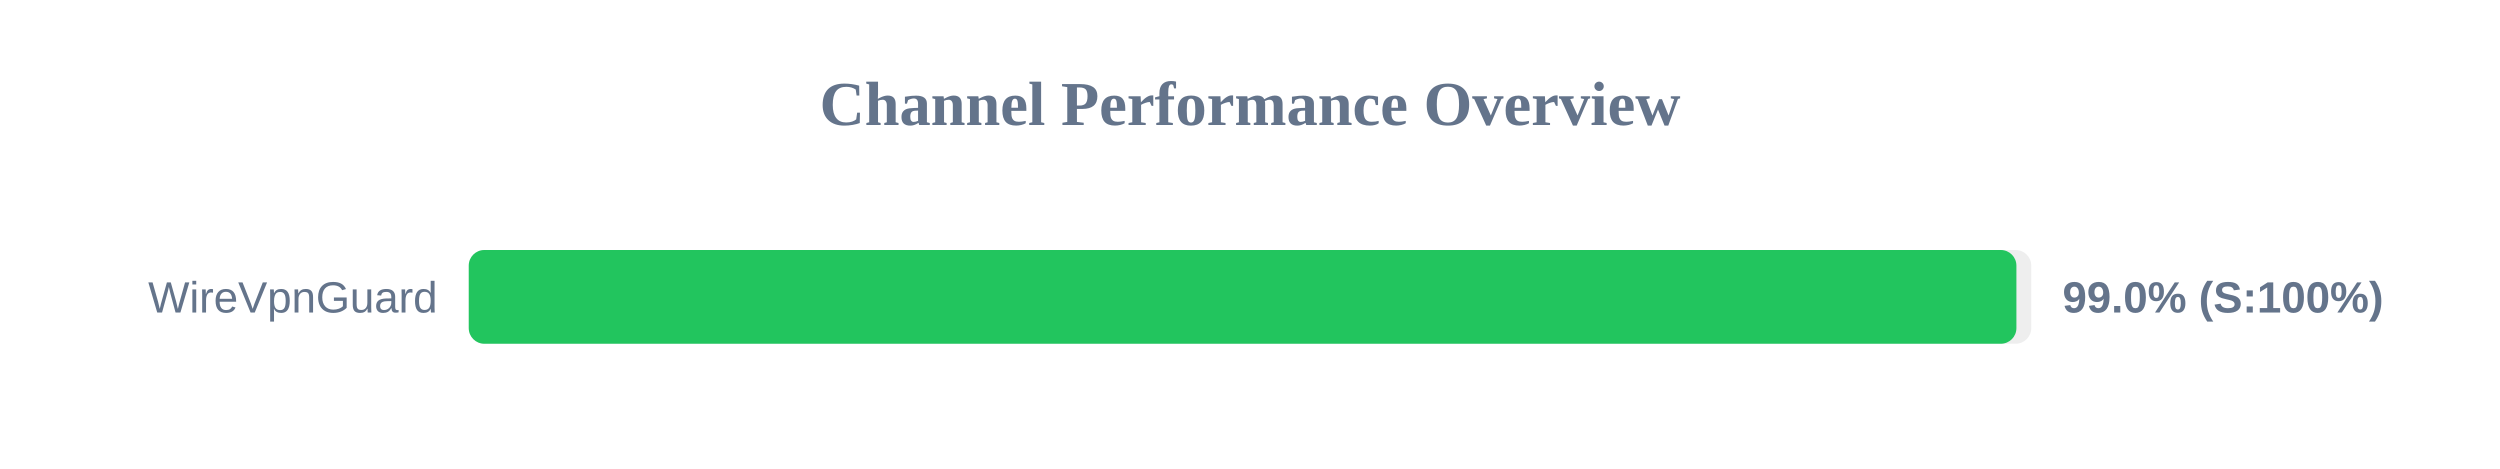
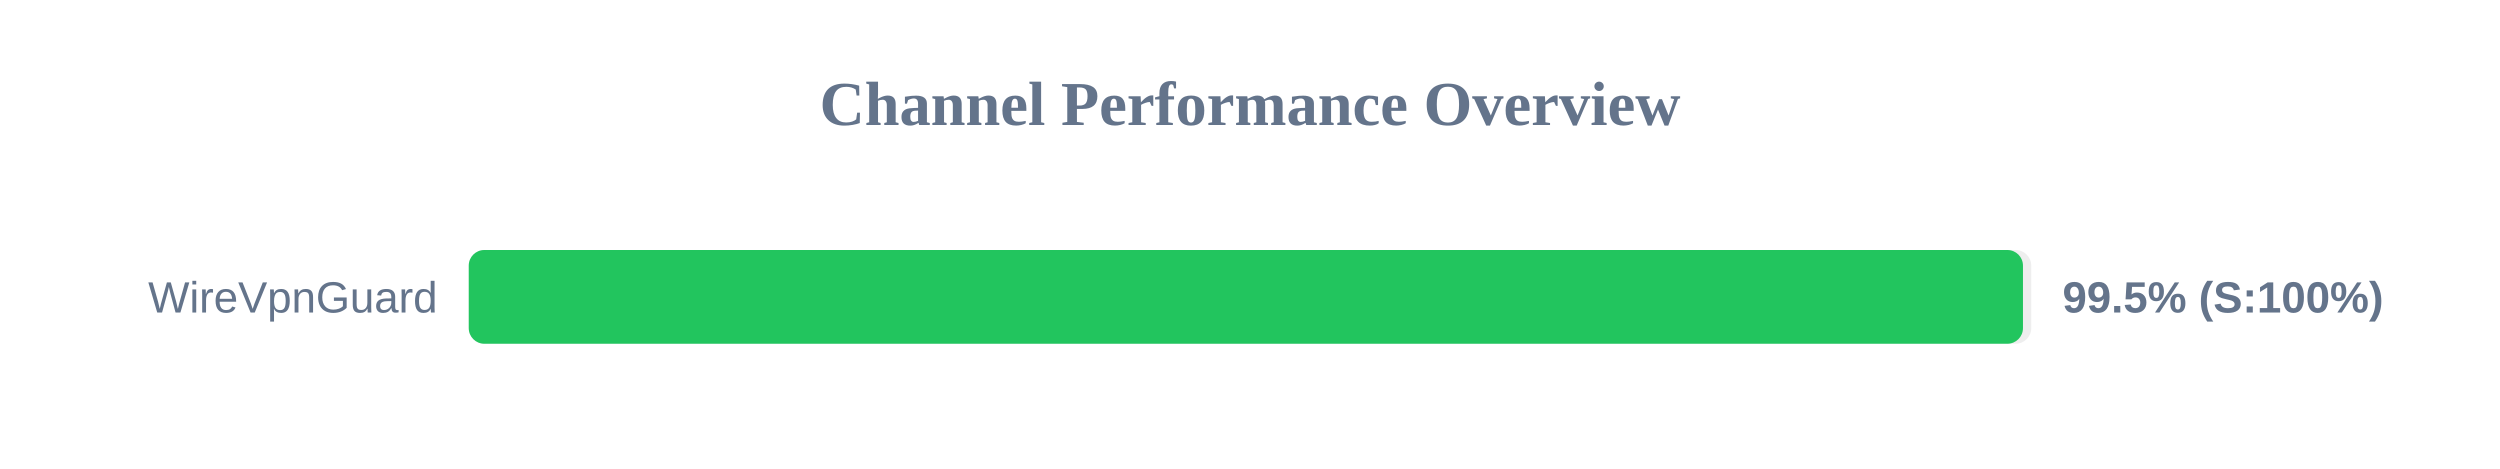
<svg xmlns="http://www.w3.org/2000/svg" width="800" height="150" version="1.1">
  <style>
        .row { font: 14px Arial; fill: #64748b; }
        .score { font: bold 14px Arial; fill: #64748b; }
    </style>
  <text x="400" y="40" text-anchor="middle" font-size="20px" font-weight="bold" fill="#64748b">Channel Performance Overview</text>
  <rect x="150" y="80" width="500" height="30" fill="#eee" rx="5" />
-   <rect x="150" y="80" width="495.25" height="30" fill="#22c55e" rx="5" />
+   <rect x="150" y="80" width="497.35" height="30" fill="#22c55e" rx="5" />
  <text x="140" y="100" text-anchor="end" class="row">WireVpnGuard</text>
-   <text x="660" y="100" text-anchor="start" class="score">99.0% (S:100%)</text>
+   <text x="660" y="100" text-anchor="start" class="score">99.5% (S:100%)</text>
</svg>
